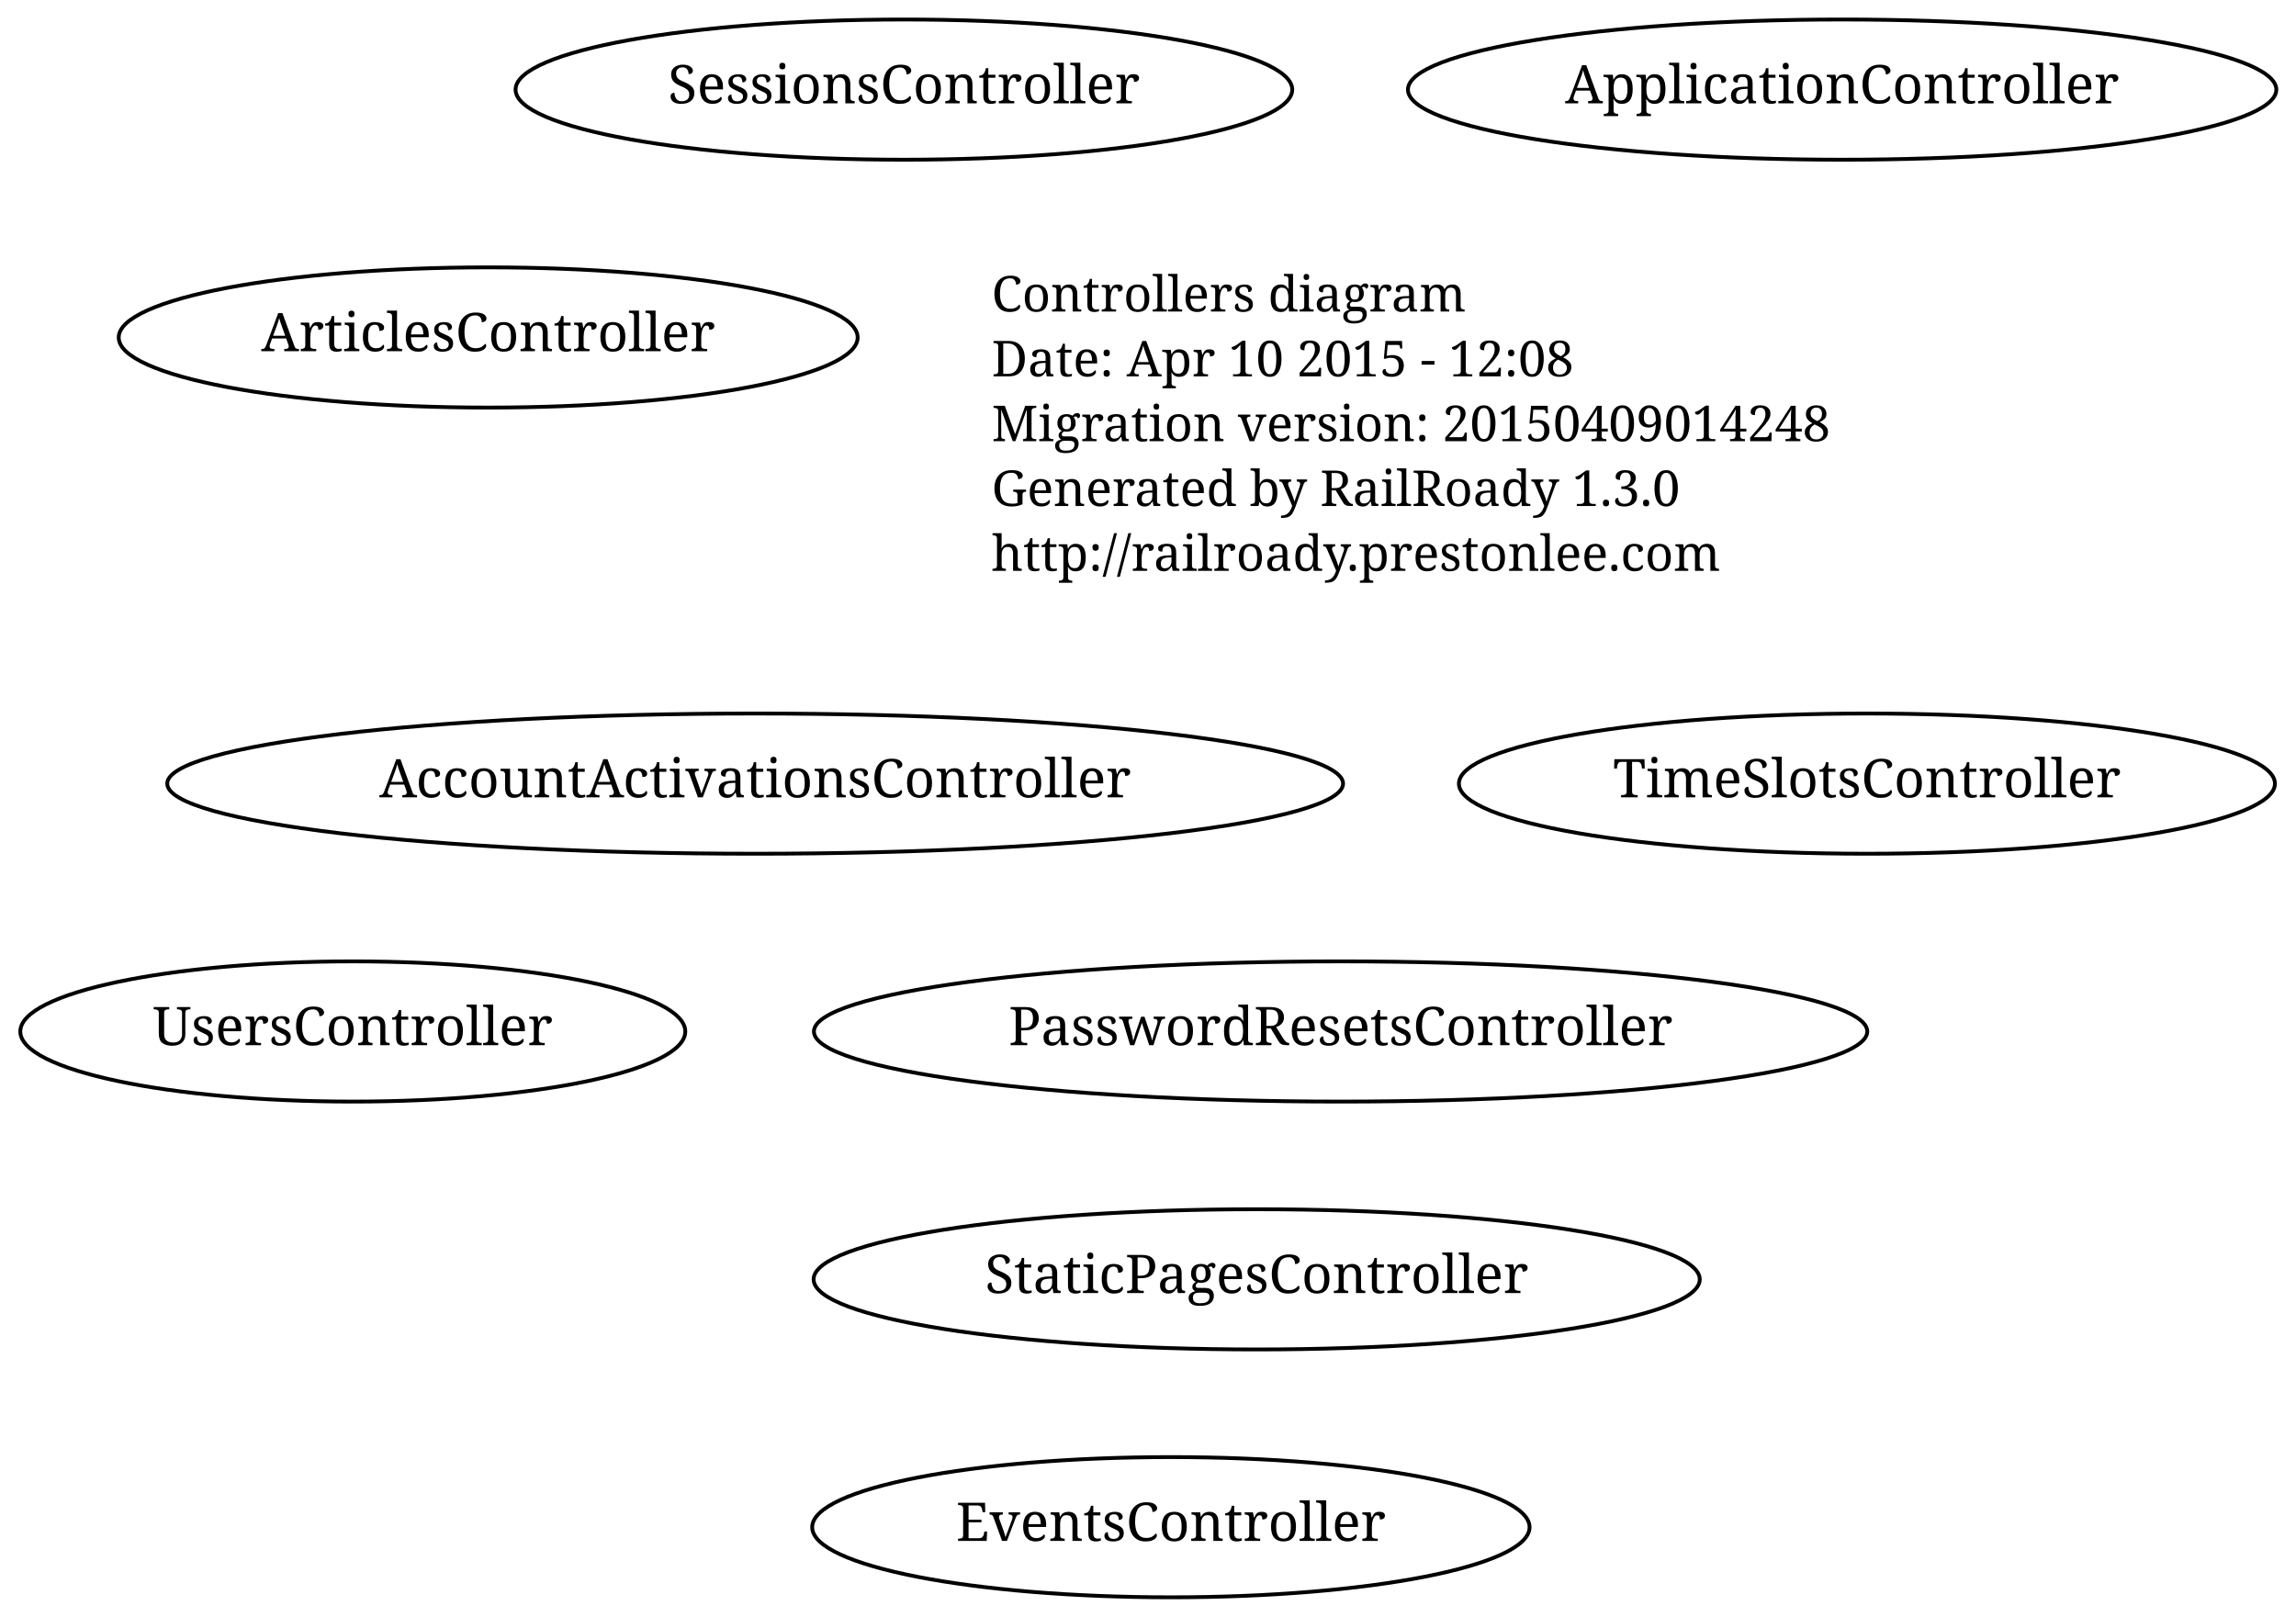
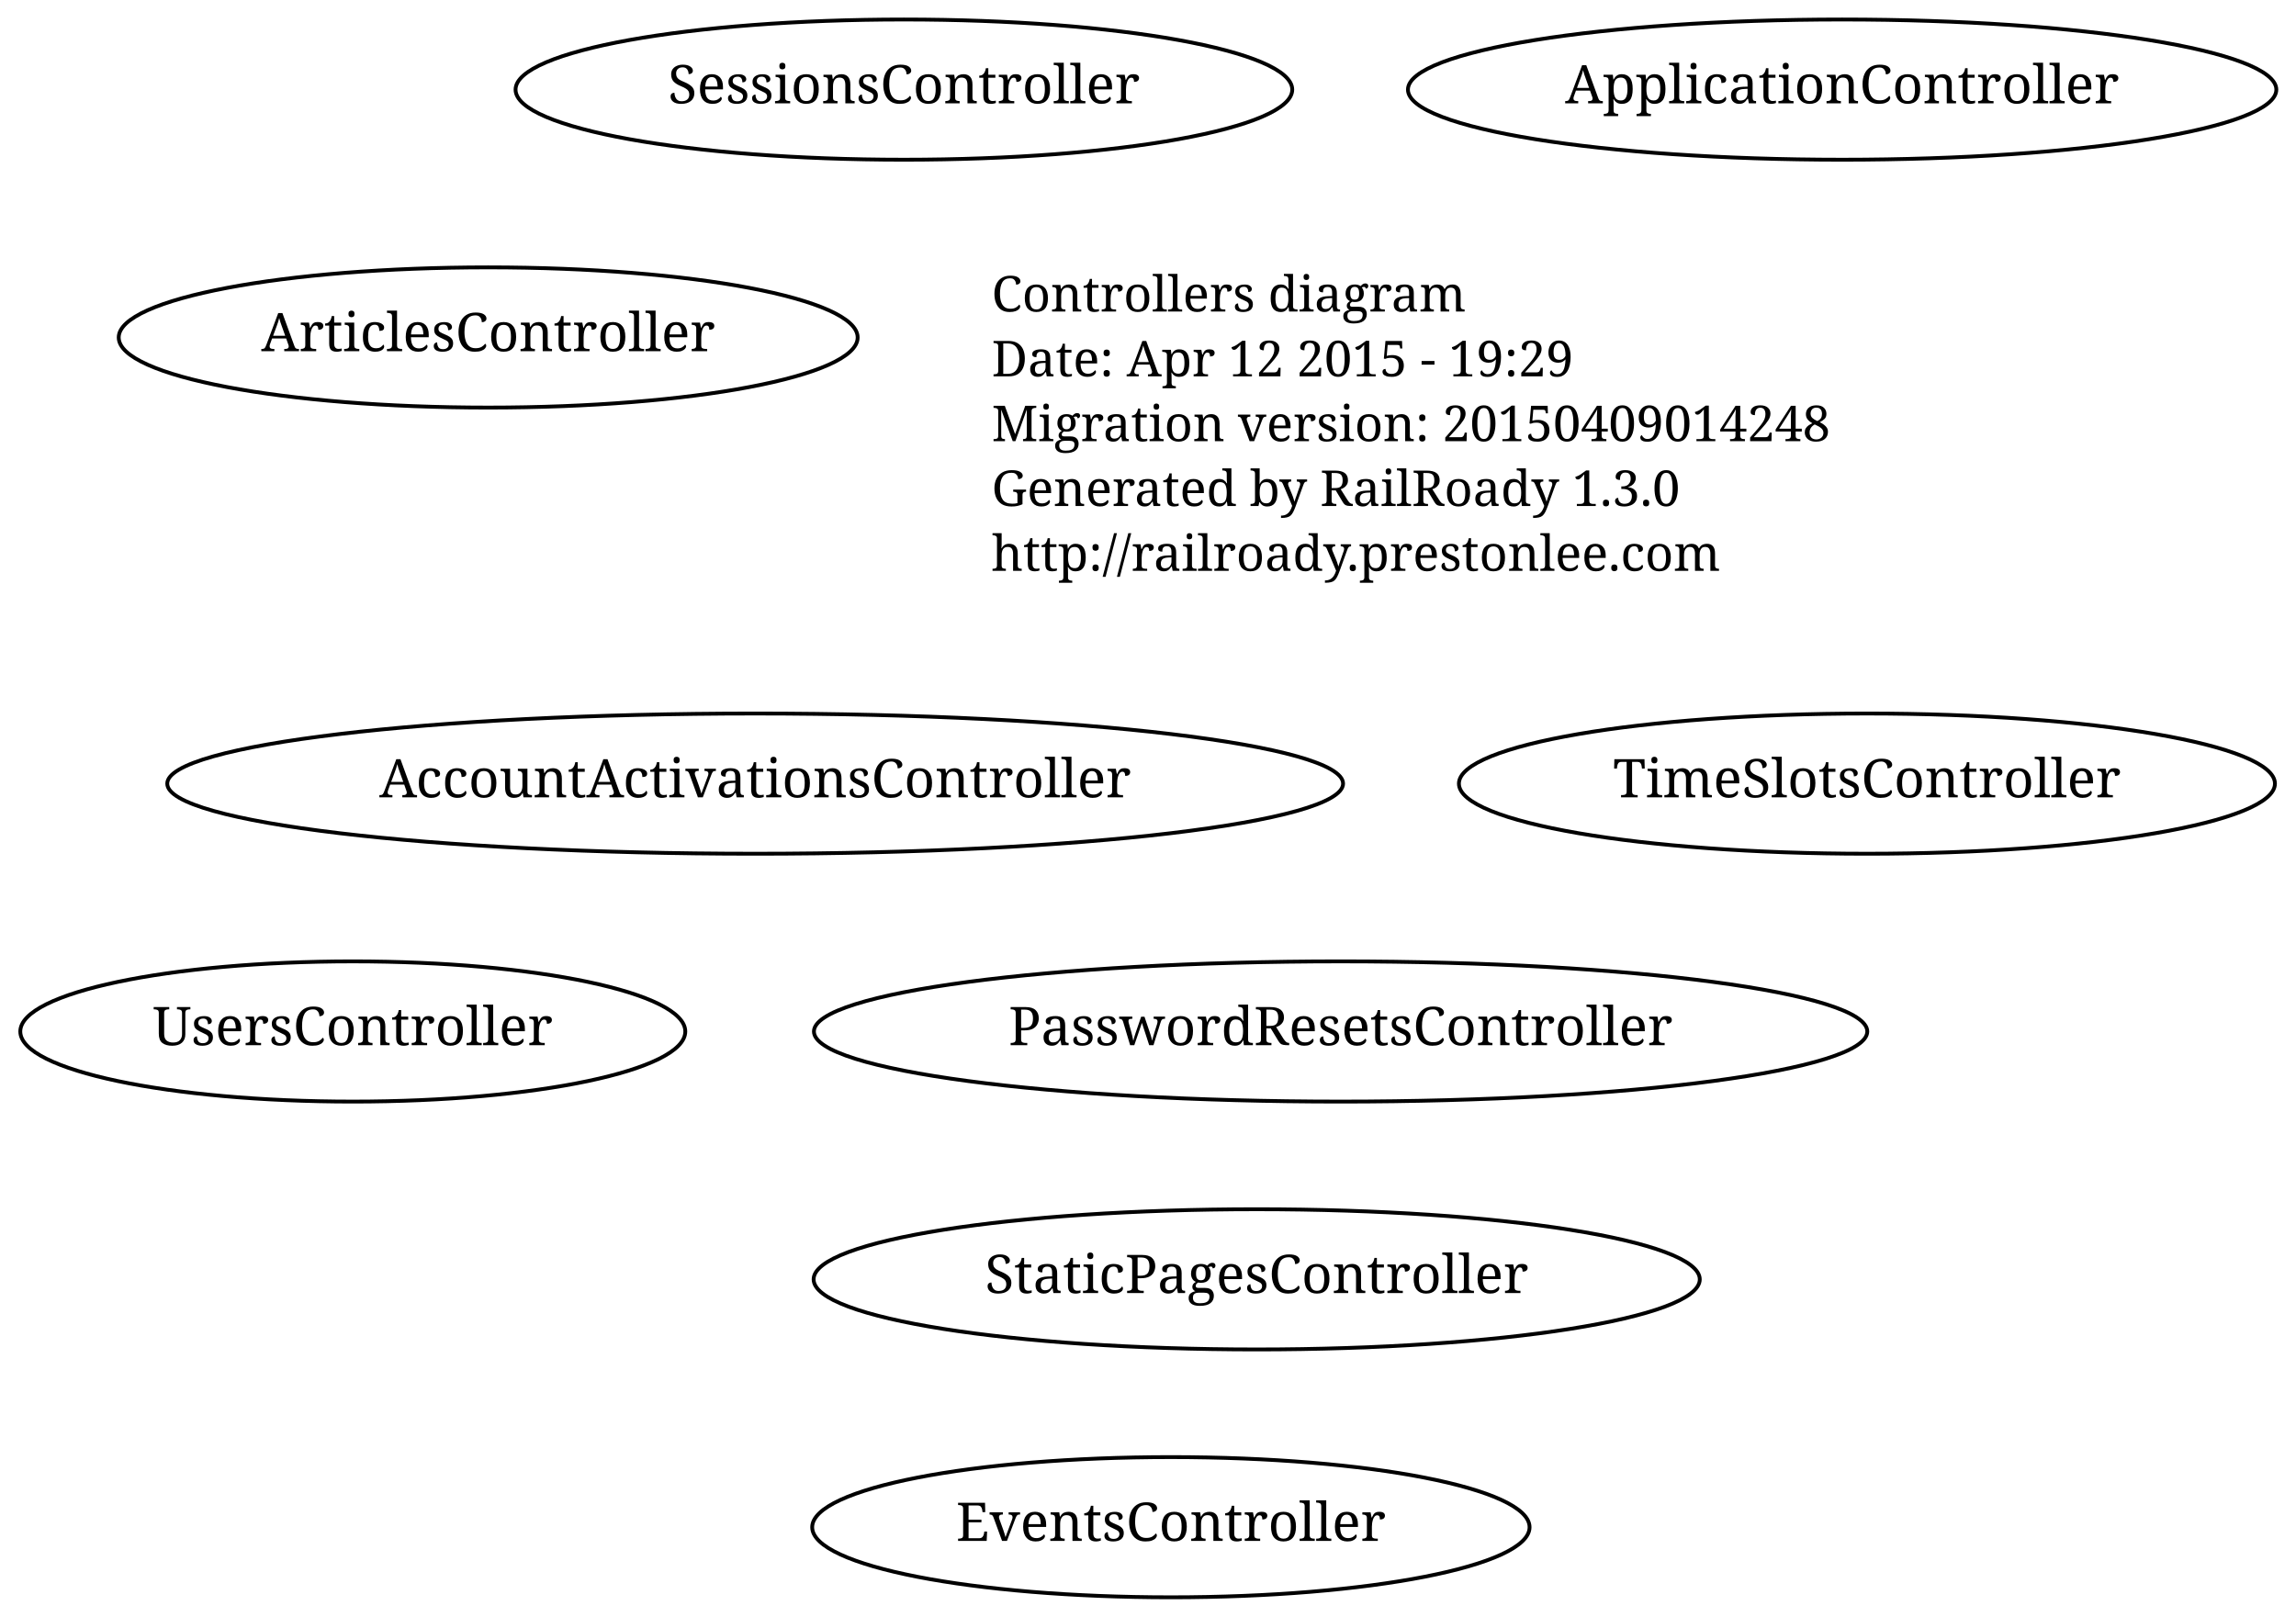
<svg xmlns="http://www.w3.org/2000/svg" width="602pt" height="424pt" viewBox="0.00 0.00 602.00 424.00">
  <g id="graph1" class="graph" transform="scale(1 1) rotate(0) translate(4 420)">
    <polygon fill="white" stroke="white" points="-4,5 -4,-420 599,-420 599,5 -4,5" />
    <g id="node1" class="node">
      <text text-anchor="start" x="256" y="-338.3" font-family="Times Roman,serif" font-size="13.00">Controllers diagram</text>
-       <text text-anchor="start" x="256" y="-321.3" font-family="Times Roman,serif" font-size="13.00">Date: Apr 10 2015 - 12:08</text>
+       <text text-anchor="start" x="256" y="-321.3" font-family="Times Roman,serif" font-size="13.00">Date: Apr 12 2015 - 19:29</text>
      <text text-anchor="start" x="256" y="-304.3" font-family="Times Roman,serif" font-size="13.00">Migration version: 20150409014248</text>
      <text text-anchor="start" x="256" y="-287.3" font-family="Times Roman,serif" font-size="13.00">Generated by RailRoady 1.3.0</text>
      <text text-anchor="start" x="256" y="-270.3" font-family="Times Roman,serif" font-size="13.00">http://railroady.prestonlee.com</text>
    </g>
    <g id="node2" class="node">
      <ellipse fill="none" stroke="black" cx="347.5" cy="-149.5" rx="138.093" ry="18.385" />
      <text text-anchor="middle" x="347.5" y="-145.9" font-family="Times Roman,serif" font-size="14.00">PasswordResetsController</text>
    </g>
    <g id="node3" class="node">
      <ellipse fill="none" stroke="black" cx="124" cy="-331.5" rx="96.874" ry="18.385" />
      <text text-anchor="middle" x="124" y="-327.9" font-family="Times Roman,serif" font-size="14.00">ArticlesController</text>
    </g>
    <g id="node4" class="node">
      <ellipse fill="none" stroke="black" cx="88.5" cy="-149.5" rx="87.18" ry="18.385" />
      <text text-anchor="middle" x="88.5" y="-145.9" font-family="Times Roman,serif" font-size="14.00">UsersController</text>
    </g>
    <g id="node5" class="node">
      <ellipse fill="none" stroke="black" cx="233" cy="-396.5" rx="101.823" ry="18.385" />
      <text text-anchor="middle" x="233" y="-392.9" font-family="Times Roman,serif" font-size="14.00">SessionsController</text>
    </g>
    <g id="node6" class="node">
      <ellipse fill="none" stroke="black" cx="485.5" cy="-214.5" rx="106.98" ry="18.385" />
      <text text-anchor="middle" x="485.5" y="-210.9" font-family="Times Roman,serif" font-size="14.00">TimeSlotsController</text>
    </g>
    <g id="node7" class="node">
      <ellipse fill="none" stroke="black" cx="325.5" cy="-84.5" rx="116.172" ry="18.385" />
      <text text-anchor="middle" x="325.5" y="-80.9" font-family="Times Roman,serif" font-size="14.00">StaticPagesController</text>
    </g>
    <g id="node8" class="node">
      <ellipse fill="none" stroke="black" cx="303" cy="-19.5" rx="94.045" ry="18.385" />
      <text text-anchor="middle" x="303" y="-15.9" font-family="Times Roman,serif" font-size="14.00">EventsController</text>
    </g>
    <g id="node9" class="node">
      <ellipse fill="none" stroke="black" cx="479" cy="-396.5" rx="113.844" ry="18.385" />
      <text text-anchor="middle" x="479" y="-392.9" font-family="Times Roman,serif" font-size="14.00">ApplicationController</text>
    </g>
    <g id="node10" class="node">
      <ellipse fill="none" stroke="black" cx="194" cy="-214.5" rx="154.149" ry="18.385" />
      <text text-anchor="middle" x="194" y="-210.9" font-family="Times Roman,serif" font-size="14.00">AccountActivationsController</text>
    </g>
  </g>
</svg>
